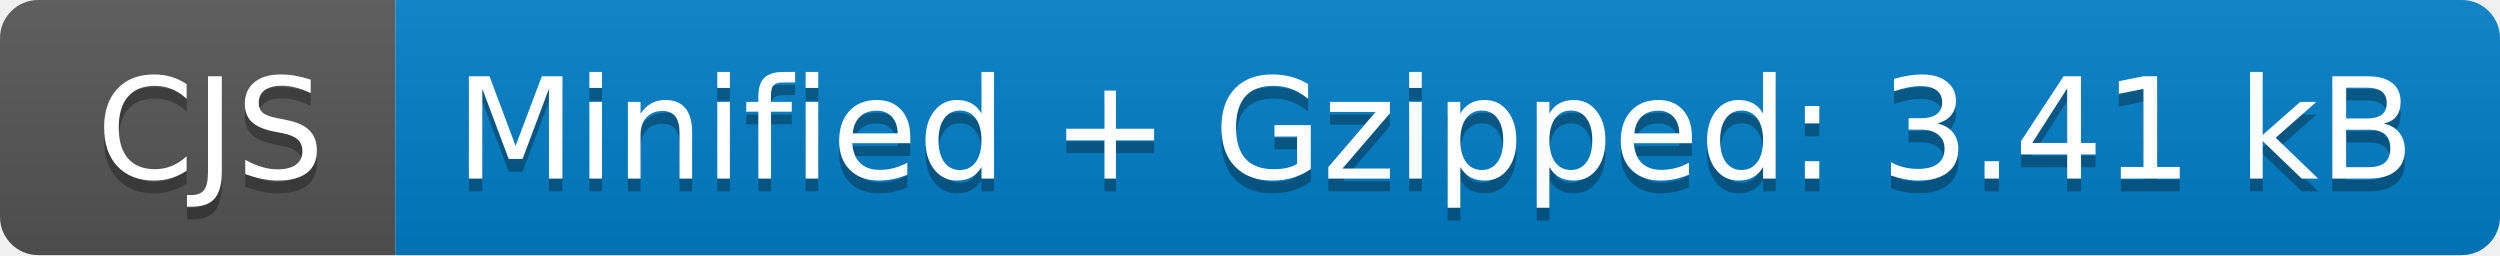
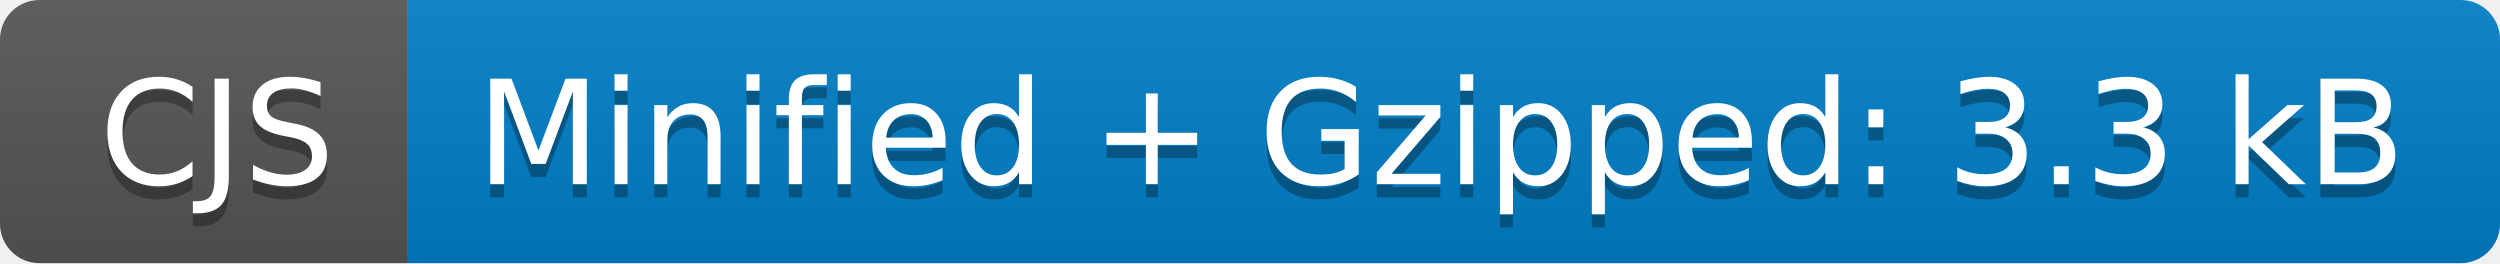
- <svg xmlns="http://www.w3.org/2000/svg" width="196" height="20" role="img" aria-label="CJS: Minified + Gzipped: 3.41 kB">
+ <svg xmlns="http://www.w3.org/2000/svg" width="190" height="20" role="img" aria-label="CJS: Minified + Gzipped: 3.3 kB">
  <linearGradient id="s" x2="0" y2="100%">
    <stop offset="0" stop-color="#bbb" stop-opacity=".1" />
    <stop offset="1" stop-opacity=".1" />
  </linearGradient>
  <clipPath id="r">
-     <rect width="196" height="20" rx="3" fill="#fff" />
+     <rect width="190" height="20" rx="3" fill="#fff" />
  </clipPath>
  <g clip-path="url(#r)">
    <rect width="31" height="20" fill="#555" />
-     <rect x="31" width="165" height="20" fill="#007ec6" />
-     <rect width="196" height="20" fill="url(#s)" />
+     <rect x="31" width="159" height="20" fill="#007ec6" />
+     <rect width="190" height="20" fill="url(#s)" />
  </g>
  <g fill="#fff" text-anchor="middle" font-family="Verdana,Geneva,DejaVu Sans,sans-serif" text-rendering="geometricPrecision" font-size="110">
    <text aria-hidden="true" x="165" y="150" fill="#010101" fill-opacity=".3" transform="scale(.1)" textLength="210">CJS</text>
    <text x="165" y="140" transform="scale(.1)" fill="#fff" textLength="210">CJS</text>
-     <text aria-hidden="true" x="1125" y="150" fill="#010101" fill-opacity=".3" transform="scale(.1)" textLength="1550">Minified + Gzipped: 3.41 kB</text>
-     <text x="1125" y="140" transform="scale(.1)" fill="#fff" textLength="1550">Minified + Gzipped: 3.41 kB</text>
+     <text aria-hidden="true" x="1095" y="150" fill="#010101" fill-opacity=".3" transform="scale(.1)" textLength="1490">Minified + Gzipped: 3.3 kB</text>
+     <text x="1095" y="140" transform="scale(.1)" fill="#fff" textLength="1490">Minified + Gzipped: 3.3 kB</text>
  </g>
</svg>
